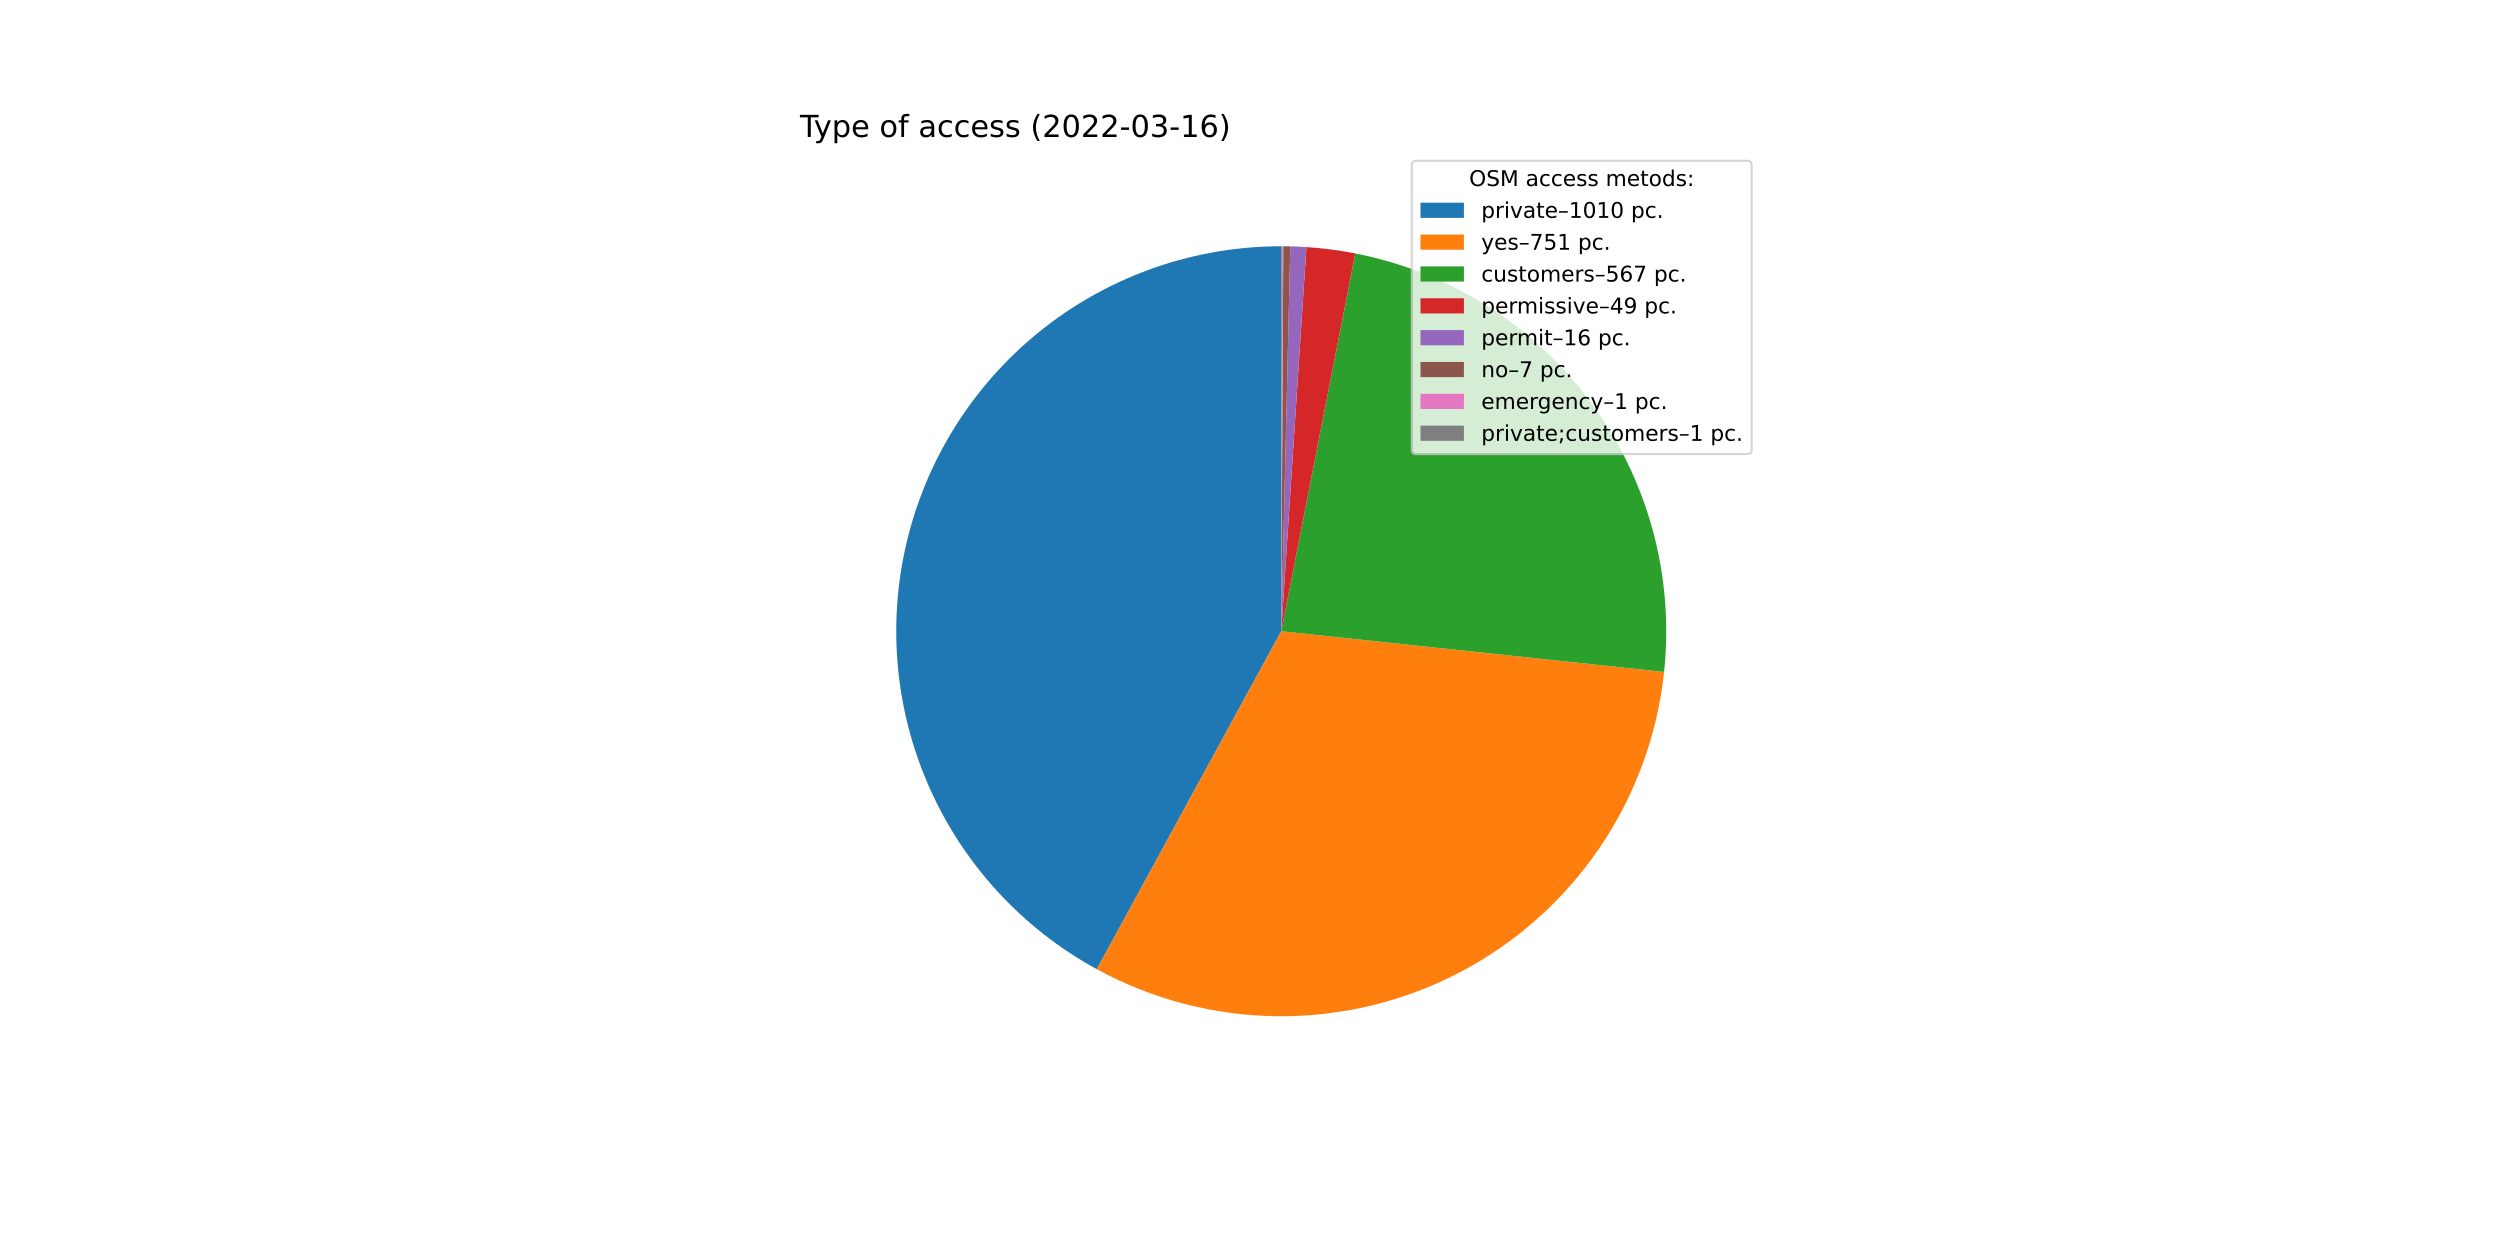
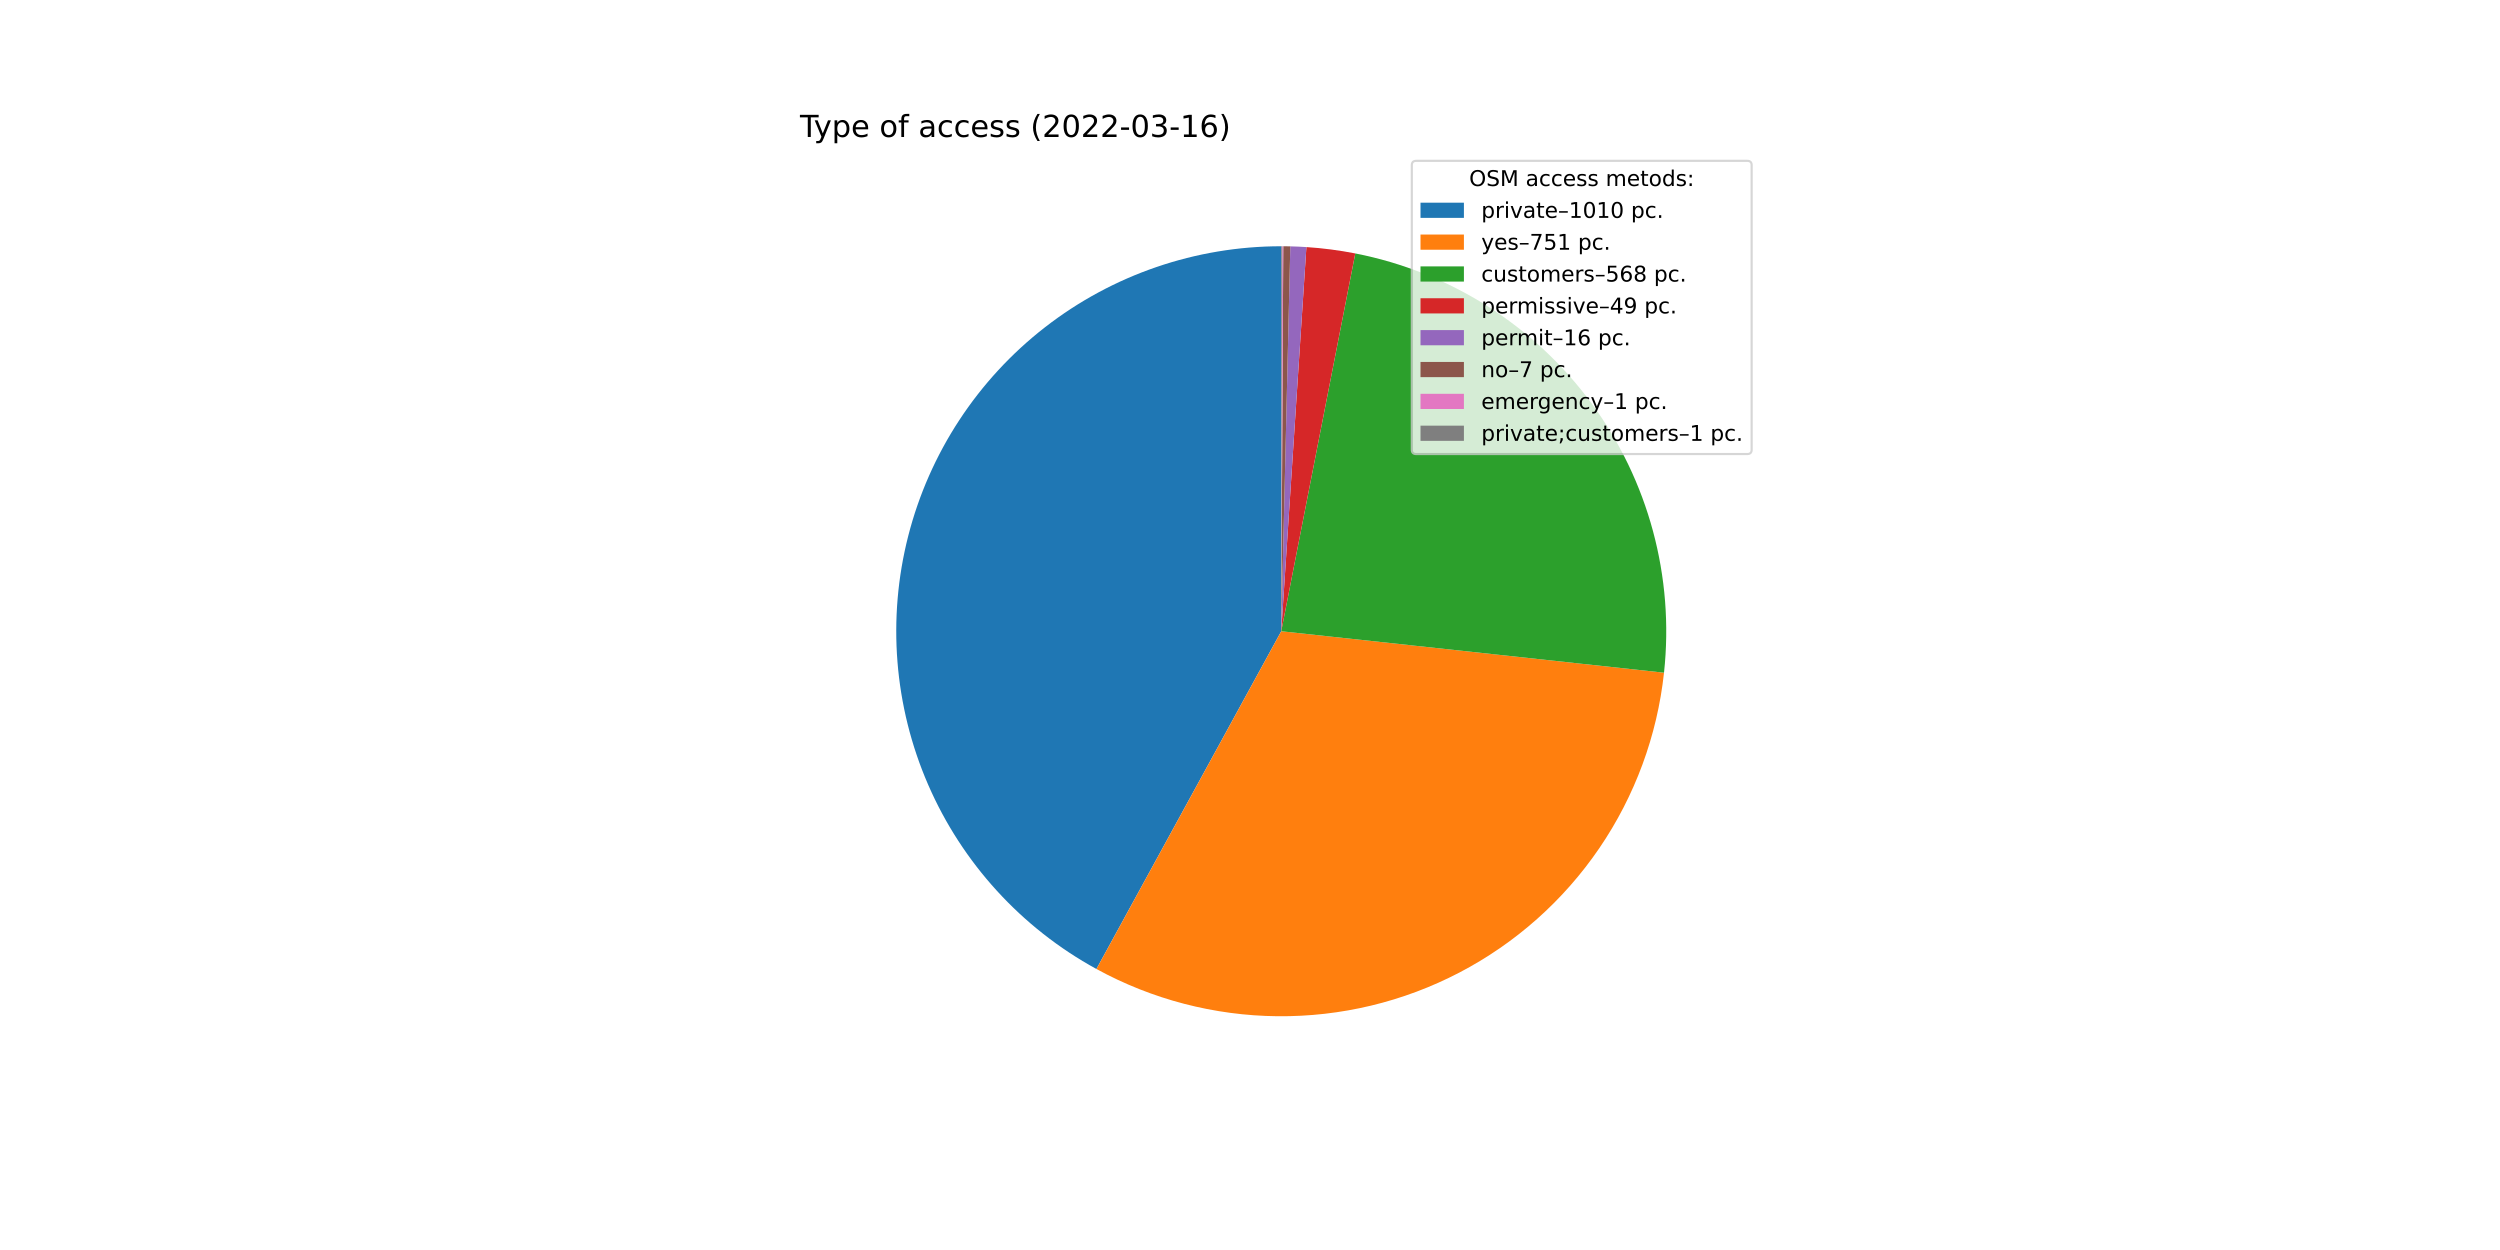
<svg xmlns="http://www.w3.org/2000/svg" xmlns:xlink="http://www.w3.org/1999/xlink" width="1152pt" height="576pt" viewBox="0 0 1152 576" version="1.1">
  <defs>
    <style type="text/css">*{stroke-linejoin: round; stroke-linecap: butt}</style>
  </defs>
  <g id="figure_1">
    <g id="patch_1">
      <path d="M 0 576  L 1152 576  L 1152 0  L 0 0  z " style="fill: #ffffff" />
    </g>
    <g id="axes_1">
      <g id="patch_2">
-         <path d="M 590.4 113.472  C 550.99 113.472 512.681 126.604 481.559 150.783  C 450.437 174.961 428.242 208.834 418.499 247.021  C 408.756 285.208 412.01 325.574 427.744 361.708  C 443.478 397.841 470.812 427.721 505.405 446.602  L 590.4 290.88  L 590.4 113.472  z " style="fill: #1f77b4" />
+         <path d="M 590.4 113.472  C 551.006 113.472 512.713 126.593 481.598 150.753  C 450.482 174.912 428.283 208.761 418.523 246.927  C 408.763 285.092 411.988 325.442 427.685 361.573  C 443.383 397.704 470.676 427.598 505.234 446.509  L 590.4 290.88  L 590.4 113.472  z " style="fill: #1f77b4" />
      </g>
      <g id="patch_3">
-         <path d="M 505.405 446.602  C 531.025 460.586 559.705 468.033 588.892 468.282  C 618.079 468.53 646.881 461.571 672.735 448.025  C 698.589 434.479 720.705 414.759 737.115 390.621  C 753.525 366.483 763.727 338.664 766.813 309.64  L 590.4 290.88  L 505.405 446.602  z " style="fill: #ff7f0e" />
+         <path d="M 505.234 446.509  C 530.828 460.515 559.486 467.993 588.66 468.279  C 617.835 468.566 646.634 461.65 672.498 448.149  C 698.362 434.648 720.5 414.972 736.944 390.872  C 753.388 366.772 763.636 338.984 766.777 309.978  L 590.4 290.88  L 505.234 446.509  z " style="fill: #ff7f0e" />
      </g>
      <g id="patch_4">
-         <path d="M 766.813 309.64  C 771.503 265.538 759.489 221.242 733.158 185.554  C 706.828 149.866 668.049 125.317 624.527 116.785  L 590.4 290.88  L 766.813 309.64  z " style="fill: #2ca02c" />
+         <path d="M 766.777 309.978  C 771.558 265.824 759.589 221.446 733.255 185.685  C 706.921 149.923 668.095 125.322 624.513 116.783  L 590.4 290.88  L 766.777 309.978  z " style="fill: #2ca02c" />
      </g>
      <g id="patch_5">
-         <path d="M 624.527 116.785  C 620.807 116.056 617.066 115.447 613.307 114.957  C 609.549 114.468 605.775 114.099 601.993 113.851  L 590.4 290.88  L 624.527 116.785  z " style="fill: #d62728" />
+         <path d="M 624.513 116.783  C 620.795 116.054 617.055 115.445 613.298 114.956  C 609.541 114.467 605.769 114.098 601.989 113.851  L 590.4 290.88  L 624.513 116.783  z " style="fill: #d62728" />
      </g>
      <g id="patch_6">
-         <path d="M 601.993 113.851  C 600.758 113.77 599.523 113.702 598.287 113.647  C 597.05 113.592 595.813 113.55 594.576 113.521  L 590.4 290.88  L 601.993 113.851  z " style="fill: #9467bd" />
+         <path d="M 601.989 113.851  C 600.754 113.77 599.519 113.702 598.283 113.647  C 597.047 113.592 595.811 113.55 594.574 113.521  L 590.4 290.88  L 601.989 113.851  z " style="fill: #9467bd" />
      </g>
      <g id="patch_7">
-         <path d="M 594.576 113.521  C 594.035 113.508 593.494 113.498 592.952 113.49  C 592.411 113.483 591.87 113.477 591.328 113.474  L 590.4 290.88  L 594.576 113.521  z " style="fill: #8c564b" />
+         <path d="M 594.574 113.521  C 594.033 113.508 593.492 113.498 592.951 113.49  C 592.41 113.483 591.869 113.477 591.328 113.474  L 590.4 290.88  L 594.574 113.521  z " style="fill: #8c564b" />
      </g>
      <g id="patch_8">
-         <path d="M 591.328 113.474  C 591.251 113.474 591.173 113.474 591.096 113.473  C 591.019 113.473 590.941 113.473 590.864 113.473  L 590.4 290.88  L 591.328 113.474  z " style="fill: #e377c2" />
+         <path d="M 591.328 113.474  C 591.25 113.474 591.173 113.474 591.096 113.473  C 591.019 113.473 590.941 113.473 590.864 113.473  L 590.4 290.88  L 591.328 113.474  z " style="fill: #e377c2" />
      </g>
      <g id="patch_9">
        <path d="M 590.864 113.473  C 590.787 113.472 590.709 113.472 590.632 113.472  C 590.555 113.472 590.477 113.472 590.4 113.472  L 590.4 290.88  L 590.864 113.473  z " style="fill: #7f7f7f" />
      </g>
      <g id="matplotlib.axis_1" />
      <g id="matplotlib.axis_2" />
      <g id="text_1">
        <g transform="translate(368.64 63.12)scale(0.14 -0.14)">
          <defs>
            <path id="DejaVuSans-54" d="M -19 4666  L 3928 4666  L 3928 4134  L 2272 4134  L 2272 0  L 1638 0  L 1638 4134  L -19 4134  L -19 4666  z " transform="scale(0.015625)" />
            <path id="DejaVuSans-79" d="M 2059 -325  Q 1816 -950 1584 -1140  Q 1353 -1331 966 -1331  L 506 -1331  L 506 -850  L 844 -850  Q 1081 -850 1212 -737  Q 1344 -625 1503 -206  L 1606 56  L 191 3500  L 800 3500  L 1894 763  L 2988 3500  L 3597 3500  L 2059 -325  z " transform="scale(0.015625)" />
            <path id="DejaVuSans-70" d="M 1159 525  L 1159 -1331  L 581 -1331  L 581 3500  L 1159 3500  L 1159 2969  Q 1341 3281 1617 3432  Q 1894 3584 2278 3584  Q 2916 3584 3314 3078  Q 3713 2572 3713 1747  Q 3713 922 3314 415  Q 2916 -91 2278 -91  Q 1894 -91 1617 61  Q 1341 213 1159 525  z M 3116 1747  Q 3116 2381 2855 2742  Q 2594 3103 2138 3103  Q 1681 3103 1420 2742  Q 1159 2381 1159 1747  Q 1159 1113 1420 752  Q 1681 391 2138 391  Q 2594 391 2855 752  Q 3116 1113 3116 1747  z " transform="scale(0.015625)" />
            <path id="DejaVuSans-65" d="M 3597 1894  L 3597 1613  L 953 1613  Q 991 1019 1311 708  Q 1631 397 2203 397  Q 2534 397 2845 478  Q 3156 559 3463 722  L 3463 178  Q 3153 47 2828 -22  Q 2503 -91 2169 -91  Q 1331 -91 842 396  Q 353 884 353 1716  Q 353 2575 817 3079  Q 1281 3584 2069 3584  Q 2775 3584 3186 3129  Q 3597 2675 3597 1894  z M 3022 2063  Q 3016 2534 2758 2815  Q 2500 3097 2075 3097  Q 1594 3097 1305 2825  Q 1016 2553 972 2059  L 3022 2063  z " transform="scale(0.015625)" />
            <path id="DejaVuSans-20" transform="scale(0.015625)" />
            <path id="DejaVuSans-6f" d="M 1959 3097  Q 1497 3097 1228 2736  Q 959 2375 959 1747  Q 959 1119 1226 758  Q 1494 397 1959 397  Q 2419 397 2687 759  Q 2956 1122 2956 1747  Q 2956 2369 2687 2733  Q 2419 3097 1959 3097  z M 1959 3584  Q 2709 3584 3137 3096  Q 3566 2609 3566 1747  Q 3566 888 3137 398  Q 2709 -91 1959 -91  Q 1206 -91 779 398  Q 353 888 353 1747  Q 353 2609 779 3096  Q 1206 3584 1959 3584  z " transform="scale(0.015625)" />
            <path id="DejaVuSans-66" d="M 2375 4863  L 2375 4384  L 1825 4384  Q 1516 4384 1395 4259  Q 1275 4134 1275 3809  L 1275 3500  L 2222 3500  L 2222 3053  L 1275 3053  L 1275 0  L 697 0  L 697 3053  L 147 3053  L 147 3500  L 697 3500  L 697 3744  Q 697 4328 969 4595  Q 1241 4863 1831 4863  L 2375 4863  z " transform="scale(0.015625)" />
            <path id="DejaVuSans-61" d="M 2194 1759  Q 1497 1759 1228 1600  Q 959 1441 959 1056  Q 959 750 1161 570  Q 1363 391 1709 391  Q 2188 391 2477 730  Q 2766 1069 2766 1631  L 2766 1759  L 2194 1759  z M 3341 1997  L 3341 0  L 2766 0  L 2766 531  Q 2569 213 2275 61  Q 1981 -91 1556 -91  Q 1019 -91 701 211  Q 384 513 384 1019  Q 384 1609 779 1909  Q 1175 2209 1959 2209  L 2766 2209  L 2766 2266  Q 2766 2663 2505 2880  Q 2244 3097 1772 3097  Q 1472 3097 1187 3025  Q 903 2953 641 2809  L 641 3341  Q 956 3463 1253 3523  Q 1550 3584 1831 3584  Q 2591 3584 2966 3190  Q 3341 2797 3341 1997  z " transform="scale(0.015625)" />
            <path id="DejaVuSans-63" d="M 3122 3366  L 3122 2828  Q 2878 2963 2633 3030  Q 2388 3097 2138 3097  Q 1578 3097 1268 2742  Q 959 2388 959 1747  Q 959 1106 1268 751  Q 1578 397 2138 397  Q 2388 397 2633 464  Q 2878 531 3122 666  L 3122 134  Q 2881 22 2623 -34  Q 2366 -91 2075 -91  Q 1284 -91 818 406  Q 353 903 353 1747  Q 353 2603 823 3093  Q 1294 3584 2113 3584  Q 2378 3584 2631 3529  Q 2884 3475 3122 3366  z " transform="scale(0.015625)" />
            <path id="DejaVuSans-73" d="M 2834 3397  L 2834 2853  Q 2591 2978 2328 3040  Q 2066 3103 1784 3103  Q 1356 3103 1142 2972  Q 928 2841 928 2578  Q 928 2378 1081 2264  Q 1234 2150 1697 2047  L 1894 2003  Q 2506 1872 2764 1633  Q 3022 1394 3022 966  Q 3022 478 2636 193  Q 2250 -91 1575 -91  Q 1294 -91 989 -36  Q 684 19 347 128  L 347 722  Q 666 556 975 473  Q 1284 391 1588 391  Q 1994 391 2212 530  Q 2431 669 2431 922  Q 2431 1156 2273 1281  Q 2116 1406 1581 1522  L 1381 1569  Q 847 1681 609 1914  Q 372 2147 372 2553  Q 372 3047 722 3315  Q 1072 3584 1716 3584  Q 2034 3584 2315 3537  Q 2597 3491 2834 3397  z " transform="scale(0.015625)" />
            <path id="DejaVuSans-28" d="M 1984 4856  Q 1566 4138 1362 3434  Q 1159 2731 1159 2009  Q 1159 1288 1364 580  Q 1569 -128 1984 -844  L 1484 -844  Q 1016 -109 783 600  Q 550 1309 550 2009  Q 550 2706 781 3412  Q 1013 4119 1484 4856  L 1984 4856  z " transform="scale(0.015625)" />
            <path id="DejaVuSans-32" d="M 1228 531  L 3431 531  L 3431 0  L 469 0  L 469 531  Q 828 903 1448 1529  Q 2069 2156 2228 2338  Q 2531 2678 2651 2914  Q 2772 3150 2772 3378  Q 2772 3750 2511 3984  Q 2250 4219 1831 4219  Q 1534 4219 1204 4116  Q 875 4013 500 3803  L 500 4441  Q 881 4594 1212 4672  Q 1544 4750 1819 4750  Q 2544 4750 2975 4387  Q 3406 4025 3406 3419  Q 3406 3131 3298 2873  Q 3191 2616 2906 2266  Q 2828 2175 2409 1742  Q 1991 1309 1228 531  z " transform="scale(0.015625)" />
            <path id="DejaVuSans-30" d="M 2034 4250  Q 1547 4250 1301 3770  Q 1056 3291 1056 2328  Q 1056 1369 1301 889  Q 1547 409 2034 409  Q 2525 409 2770 889  Q 3016 1369 3016 2328  Q 3016 3291 2770 3770  Q 2525 4250 2034 4250  z M 2034 4750  Q 2819 4750 3233 4129  Q 3647 3509 3647 2328  Q 3647 1150 3233 529  Q 2819 -91 2034 -91  Q 1250 -91 836 529  Q 422 1150 422 2328  Q 422 3509 836 4129  Q 1250 4750 2034 4750  z " transform="scale(0.015625)" />
            <path id="DejaVuSans-2d" d="M 313 2009  L 1997 2009  L 1997 1497  L 313 1497  L 313 2009  z " transform="scale(0.015625)" />
            <path id="DejaVuSans-33" d="M 2597 2516  Q 3050 2419 3304 2112  Q 3559 1806 3559 1356  Q 3559 666 3084 287  Q 2609 -91 1734 -91  Q 1441 -91 1130 -33  Q 819 25 488 141  L 488 750  Q 750 597 1062 519  Q 1375 441 1716 441  Q 2309 441 2620 675  Q 2931 909 2931 1356  Q 2931 1769 2642 2001  Q 2353 2234 1838 2234  L 1294 2234  L 1294 2753  L 1863 2753  Q 2328 2753 2575 2939  Q 2822 3125 2822 3475  Q 2822 3834 2567 4026  Q 2313 4219 1838 4219  Q 1578 4219 1281 4162  Q 984 4106 628 3988  L 628 4550  Q 988 4650 1302 4700  Q 1616 4750 1894 4750  Q 2613 4750 3031 4423  Q 3450 4097 3450 3541  Q 3450 3153 3228 2886  Q 3006 2619 2597 2516  z " transform="scale(0.015625)" />
            <path id="DejaVuSans-31" d="M 794 531  L 1825 531  L 1825 4091  L 703 3866  L 703 4441  L 1819 4666  L 2450 4666  L 2450 531  L 3481 531  L 3481 0  L 794 0  L 794 531  z " transform="scale(0.015625)" />
            <path id="DejaVuSans-36" d="M 2113 2584  Q 1688 2584 1439 2293  Q 1191 2003 1191 1497  Q 1191 994 1439 701  Q 1688 409 2113 409  Q 2538 409 2786 701  Q 3034 994 3034 1497  Q 3034 2003 2786 2293  Q 2538 2584 2113 2584  z M 3366 4563  L 3366 3988  Q 3128 4100 2886 4159  Q 2644 4219 2406 4219  Q 1781 4219 1451 3797  Q 1122 3375 1075 2522  Q 1259 2794 1537 2939  Q 1816 3084 2150 3084  Q 2853 3084 3261 2657  Q 3669 2231 3669 1497  Q 3669 778 3244 343  Q 2819 -91 2113 -91  Q 1303 -91 875 529  Q 447 1150 447 2328  Q 447 3434 972 4092  Q 1497 4750 2381 4750  Q 2619 4750 2861 4703  Q 3103 4656 3366 4563  z " transform="scale(0.015625)" />
            <path id="DejaVuSans-29" d="M 513 4856  L 1013 4856  Q 1481 4119 1714 3412  Q 1947 2706 1947 2009  Q 1947 1309 1714 600  Q 1481 -109 1013 -844  L 513 -844  Q 928 -128 1133 580  Q 1338 1288 1338 2009  Q 1338 2731 1133 3434  Q 928 4138 513 4856  z " transform="scale(0.015625)" />
          </defs>
          <use xlink:href="#DejaVuSans-54" />
          <use xlink:href="#DejaVuSans-79" x="45.459" />
          <use xlink:href="#DejaVuSans-70" x="104.639" />
          <use xlink:href="#DejaVuSans-65" x="168.115" />
          <use xlink:href="#DejaVuSans-20" x="229.639" />
          <use xlink:href="#DejaVuSans-6f" x="261.426" />
          <use xlink:href="#DejaVuSans-66" x="322.607" />
          <use xlink:href="#DejaVuSans-20" x="357.812" />
          <use xlink:href="#DejaVuSans-61" x="389.6" />
          <use xlink:href="#DejaVuSans-63" x="450.879" />
          <use xlink:href="#DejaVuSans-63" x="505.859" />
          <use xlink:href="#DejaVuSans-65" x="560.84" />
          <use xlink:href="#DejaVuSans-73" x="622.363" />
          <use xlink:href="#DejaVuSans-73" x="674.463" />
          <use xlink:href="#DejaVuSans-20" x="726.562" />
          <use xlink:href="#DejaVuSans-28" x="758.35" />
          <use xlink:href="#DejaVuSans-32" x="797.363" />
          <use xlink:href="#DejaVuSans-30" x="860.986" />
          <use xlink:href="#DejaVuSans-32" x="924.609" />
          <use xlink:href="#DejaVuSans-32" x="988.232" />
          <use xlink:href="#DejaVuSans-2d" x="1051.855" />
          <use xlink:href="#DejaVuSans-30" x="1087.939" />
          <use xlink:href="#DejaVuSans-33" x="1151.562" />
          <use xlink:href="#DejaVuSans-2d" x="1215.186" />
          <use xlink:href="#DejaVuSans-31" x="1251.27" />
          <use xlink:href="#DejaVuSans-36" x="1314.893" />
          <use xlink:href="#DejaVuSans-29" x="1378.516" />
        </g>
      </g>
      <g id="legend_1">
        <g id="patch_10">
          <path d="M 652.569 209.223  L 805.16 209.223  Q 807.16 209.223 807.16 207.223  L 807.16 76.12  Q 807.16 74.12 805.16 74.12  L 652.569 74.12  Q 650.569 74.12 650.569 76.12  L 650.569 207.223  Q 650.569 209.223 652.569 209.223  z " style="fill: #ffffff; opacity: 0.8; stroke: #cccccc; stroke-linejoin: miter" />
        </g>
        <g id="text_2">
          <g transform="translate(676.9842 85.71844)scale(0.1 -0.1)">
            <defs>
              <path id="DejaVuSans-4f" d="M 2522 4238  Q 1834 4238 1429 3725  Q 1025 3213 1025 2328  Q 1025 1447 1429 934  Q 1834 422 2522 422  Q 3209 422 3611 934  Q 4013 1447 4013 2328  Q 4013 3213 3611 3725  Q 3209 4238 2522 4238  z M 2522 4750  Q 3503 4750 4090 4092  Q 4678 3434 4678 2328  Q 4678 1225 4090 567  Q 3503 -91 2522 -91  Q 1538 -91 948 565  Q 359 1222 359 2328  Q 359 3434 948 4092  Q 1538 4750 2522 4750  z " transform="scale(0.015625)" />
              <path id="DejaVuSans-53" d="M 3425 4513  L 3425 3897  Q 3066 4069 2747 4153  Q 2428 4238 2131 4238  Q 1616 4238 1336 4038  Q 1056 3838 1056 3469  Q 1056 3159 1242 3001  Q 1428 2844 1947 2747  L 2328 2669  Q 3034 2534 3370 2195  Q 3706 1856 3706 1288  Q 3706 609 3251 259  Q 2797 -91 1919 -91  Q 1588 -91 1214 -16  Q 841 59 441 206  L 441 856  Q 825 641 1194 531  Q 1563 422 1919 422  Q 2459 422 2753 634  Q 3047 847 3047 1241  Q 3047 1584 2836 1778  Q 2625 1972 2144 2069  L 1759 2144  Q 1053 2284 737 2584  Q 422 2884 422 3419  Q 422 4038 858 4394  Q 1294 4750 2059 4750  Q 2388 4750 2728 4690  Q 3069 4631 3425 4513  z " transform="scale(0.015625)" />
              <path id="DejaVuSans-4d" d="M 628 4666  L 1569 4666  L 2759 1491  L 3956 4666  L 4897 4666  L 4897 0  L 4281 0  L 4281 4097  L 3078 897  L 2444 897  L 1241 4097  L 1241 0  L 628 0  L 628 4666  z " transform="scale(0.015625)" />
              <path id="DejaVuSans-6d" d="M 3328 2828  Q 3544 3216 3844 3400  Q 4144 3584 4550 3584  Q 5097 3584 5394 3201  Q 5691 2819 5691 2113  L 5691 0  L 5113 0  L 5113 2094  Q 5113 2597 4934 2840  Q 4756 3084 4391 3084  Q 3944 3084 3684 2787  Q 3425 2491 3425 1978  L 3425 0  L 2847 0  L 2847 2094  Q 2847 2600 2669 2842  Q 2491 3084 2119 3084  Q 1678 3084 1418 2786  Q 1159 2488 1159 1978  L 1159 0  L 581 0  L 581 3500  L 1159 3500  L 1159 2956  Q 1356 3278 1631 3431  Q 1906 3584 2284 3584  Q 2666 3584 2933 3390  Q 3200 3197 3328 2828  z " transform="scale(0.015625)" />
              <path id="DejaVuSans-74" d="M 1172 4494  L 1172 3500  L 2356 3500  L 2356 3053  L 1172 3053  L 1172 1153  Q 1172 725 1289 603  Q 1406 481 1766 481  L 2356 481  L 2356 0  L 1766 0  Q 1100 0 847 248  Q 594 497 594 1153  L 594 3053  L 172 3053  L 172 3500  L 594 3500  L 594 4494  L 1172 4494  z " transform="scale(0.015625)" />
              <path id="DejaVuSans-64" d="M 2906 2969  L 2906 4863  L 3481 4863  L 3481 0  L 2906 0  L 2906 525  Q 2725 213 2448 61  Q 2172 -91 1784 -91  Q 1150 -91 751 415  Q 353 922 353 1747  Q 353 2572 751 3078  Q 1150 3584 1784 3584  Q 2172 3584 2448 3432  Q 2725 3281 2906 2969  z M 947 1747  Q 947 1113 1208 752  Q 1469 391 1925 391  Q 2381 391 2643 752  Q 2906 1113 2906 1747  Q 2906 2381 2643 2742  Q 2381 3103 1925 3103  Q 1469 3103 1208 2742  Q 947 2381 947 1747  z " transform="scale(0.015625)" />
              <path id="DejaVuSans-3a" d="M 750 794  L 1409 794  L 1409 0  L 750 0  L 750 794  z M 750 3309  L 1409 3309  L 1409 2516  L 750 2516  L 750 3309  z " transform="scale(0.015625)" />
            </defs>
            <use xlink:href="#DejaVuSans-4f" />
            <use xlink:href="#DejaVuSans-53" x="78.711" />
            <use xlink:href="#DejaVuSans-4d" x="142.188" />
            <use xlink:href="#DejaVuSans-20" x="228.467" />
            <use xlink:href="#DejaVuSans-61" x="260.254" />
            <use xlink:href="#DejaVuSans-63" x="321.533" />
            <use xlink:href="#DejaVuSans-63" x="376.514" />
            <use xlink:href="#DejaVuSans-65" x="431.494" />
            <use xlink:href="#DejaVuSans-73" x="493.018" />
            <use xlink:href="#DejaVuSans-73" x="545.117" />
            <use xlink:href="#DejaVuSans-20" x="597.217" />
            <use xlink:href="#DejaVuSans-6d" x="629.004" />
            <use xlink:href="#DejaVuSans-65" x="726.416" />
            <use xlink:href="#DejaVuSans-74" x="787.939" />
            <use xlink:href="#DejaVuSans-6f" x="827.148" />
            <use xlink:href="#DejaVuSans-64" x="888.33" />
            <use xlink:href="#DejaVuSans-73" x="951.807" />
            <use xlink:href="#DejaVuSans-3a" x="1003.906" />
          </g>
        </g>
        <g id="patch_11">
          <path d="M 654.569 100.397  L 674.569 100.397  L 674.569 93.397  L 654.569 93.397  z " style="fill: #1f77b4" />
        </g>
        <g id="text_3">
          <g transform="translate(682.5694 100.3966)scale(0.1 -0.1)">
            <defs>
              <path id="DejaVuSans-72" d="M 2631 2963  Q 2534 3019 2420 3045  Q 2306 3072 2169 3072  Q 1681 3072 1420 2755  Q 1159 2438 1159 1844  L 1159 0  L 581 0  L 581 3500  L 1159 3500  L 1159 2956  Q 1341 3275 1631 3429  Q 1922 3584 2338 3584  Q 2397 3584 2469 3576  Q 2541 3569 2628 3553  L 2631 2963  z " transform="scale(0.015625)" />
              <path id="DejaVuSans-69" d="M 603 3500  L 1178 3500  L 1178 0  L 603 0  L 603 3500  z M 603 4863  L 1178 4863  L 1178 4134  L 603 4134  L 603 4863  z " transform="scale(0.015625)" />
              <path id="DejaVuSans-76" d="M 191 3500  L 800 3500  L 1894 563  L 2988 3500  L 3597 3500  L 2284 0  L 1503 0  L 191 3500  z " transform="scale(0.015625)" />
              <path id="DejaVuSans-2013" d="M 313 1978  L 2888 1978  L 2888 1528  L 313 1528  L 313 1978  z " transform="scale(0.015625)" />
              <path id="DejaVuSans-2e" d="M 684 794  L 1344 794  L 1344 0  L 684 0  L 684 794  z " transform="scale(0.015625)" />
            </defs>
            <use xlink:href="#DejaVuSans-70" />
            <use xlink:href="#DejaVuSans-72" x="63.477" />
            <use xlink:href="#DejaVuSans-69" x="104.59" />
            <use xlink:href="#DejaVuSans-76" x="132.373" />
            <use xlink:href="#DejaVuSans-61" x="191.553" />
            <use xlink:href="#DejaVuSans-74" x="252.832" />
            <use xlink:href="#DejaVuSans-65" x="292.041" />
            <use xlink:href="#DejaVuSans-2013" x="353.564" />
            <use xlink:href="#DejaVuSans-31" x="403.564" />
            <use xlink:href="#DejaVuSans-30" x="467.188" />
            <use xlink:href="#DejaVuSans-31" x="530.811" />
            <use xlink:href="#DejaVuSans-30" x="594.434" />
            <use xlink:href="#DejaVuSans-20" x="658.057" />
            <use xlink:href="#DejaVuSans-70" x="689.844" />
            <use xlink:href="#DejaVuSans-63" x="753.32" />
            <use xlink:href="#DejaVuSans-2e" x="808.301" />
          </g>
        </g>
        <g id="patch_12">
          <path d="M 654.569 115.075  L 674.569 115.075  L 674.569 108.075  L 654.569 108.075  z " style="fill: #ff7f0e" />
        </g>
        <g id="text_4">
          <g transform="translate(682.5694 115.0747)scale(0.1 -0.1)">
            <defs>
              <path id="DejaVuSans-37" d="M 525 4666  L 3525 4666  L 3525 4397  L 1831 0  L 1172 0  L 2766 4134  L 525 4134  L 525 4666  z " transform="scale(0.015625)" />
              <path id="DejaVuSans-35" d="M 691 4666  L 3169 4666  L 3169 4134  L 1269 4134  L 1269 2991  Q 1406 3038 1543 3061  Q 1681 3084 1819 3084  Q 2600 3084 3056 2656  Q 3513 2228 3513 1497  Q 3513 744 3044 326  Q 2575 -91 1722 -91  Q 1428 -91 1123 -41  Q 819 9 494 109  L 494 744  Q 775 591 1075 516  Q 1375 441 1709 441  Q 2250 441 2565 725  Q 2881 1009 2881 1497  Q 2881 1984 2565 2268  Q 2250 2553 1709 2553  Q 1456 2553 1204 2497  Q 953 2441 691 2322  L 691 4666  z " transform="scale(0.015625)" />
            </defs>
            <use xlink:href="#DejaVuSans-79" />
            <use xlink:href="#DejaVuSans-65" x="59.18" />
            <use xlink:href="#DejaVuSans-73" x="120.703" />
            <use xlink:href="#DejaVuSans-2013" x="172.803" />
            <use xlink:href="#DejaVuSans-37" x="222.803" />
            <use xlink:href="#DejaVuSans-35" x="286.426" />
            <use xlink:href="#DejaVuSans-31" x="350.049" />
            <use xlink:href="#DejaVuSans-20" x="413.672" />
            <use xlink:href="#DejaVuSans-70" x="445.459" />
            <use xlink:href="#DejaVuSans-63" x="508.936" />
            <use xlink:href="#DejaVuSans-2e" x="563.916" />
          </g>
        </g>
        <g id="patch_13">
          <path d="M 654.569 129.753  L 674.569 129.753  L 674.569 122.753  L 654.569 122.753  z " style="fill: #2ca02c" />
        </g>
        <g id="text_5">
          <g transform="translate(682.5694 129.7528)scale(0.1 -0.1)">
            <defs>
              <path id="DejaVuSans-75" d="M 544 1381  L 544 3500  L 1119 3500  L 1119 1403  Q 1119 906 1312 657  Q 1506 409 1894 409  Q 2359 409 2629 706  Q 2900 1003 2900 1516  L 2900 3500  L 3475 3500  L 3475 0  L 2900 0  L 2900 538  Q 2691 219 2414 64  Q 2138 -91 1772 -91  Q 1169 -91 856 284  Q 544 659 544 1381  z M 1991 3584  L 1991 3584  z " transform="scale(0.015625)" />
+               <path id="DejaVuSans-38" d="M 2034 2216  Q 1584 2216 1326 1975  Q 1069 1734 1069 1313  Q 1069 891 1326 650  Q 1584 409 2034 409  Q 2484 409 2743 651  Q 3003 894 3003 1313  Q 3003 1734 2745 1975  Q 2488 2216 2034 2216  z M 1403 2484  Q 997 2584 770 2862  Q 544 3141 544 3541  Q 544 4100 942 4425  Q 1341 4750 2034 4750  Q 2731 4750 3128 4425  Q 3525 4100 3525 3541  Q 3525 3141 3298 2862  Q 3072 2584 2669 2484  Q 3125 2378 3379 2068  Q 3634 1759 3634 1313  Q 3634 634 3220 271  Q 2806 -91 2034 -91  Q 1263 -91 848 271  Q 434 634 434 1313  Q 434 1759 690 2068  Q 947 2378 1403 2484  z M 1172 3481  Q 1172 3119 1398 2916  Q 1625 2713 2034 2713  Q 2441 2713 2670 2916  Q 2900 3119 2900 3481  Q 2900 3844 2670 4047  Q 2441 4250 2034 4250  Q 1625 4250 1398 4047  Q 1172 3844 1172 3481  z " transform="scale(0.015625)" />
            </defs>
            <use xlink:href="#DejaVuSans-63" />
            <use xlink:href="#DejaVuSans-75" x="54.98" />
            <use xlink:href="#DejaVuSans-73" x="118.359" />
            <use xlink:href="#DejaVuSans-74" x="170.459" />
            <use xlink:href="#DejaVuSans-6f" x="209.668" />
            <use xlink:href="#DejaVuSans-6d" x="270.85" />
            <use xlink:href="#DejaVuSans-65" x="368.262" />
            <use xlink:href="#DejaVuSans-72" x="429.785" />
            <use xlink:href="#DejaVuSans-73" x="470.898" />
            <use xlink:href="#DejaVuSans-2013" x="522.998" />
            <use xlink:href="#DejaVuSans-35" x="572.998" />
            <use xlink:href="#DejaVuSans-36" x="636.621" />
-             <use xlink:href="#DejaVuSans-37" x="700.244" />
+             <use xlink:href="#DejaVuSans-38" x="700.244" />
            <use xlink:href="#DejaVuSans-20" x="763.867" />
            <use xlink:href="#DejaVuSans-70" x="795.654" />
            <use xlink:href="#DejaVuSans-63" x="859.131" />
            <use xlink:href="#DejaVuSans-2e" x="914.111" />
          </g>
        </g>
        <g id="patch_14">
          <path d="M 654.569 144.431  L 674.569 144.431  L 674.569 137.431  L 654.569 137.431  z " style="fill: #d62728" />
        </g>
        <g id="text_6">
          <g transform="translate(682.5694 144.4309)scale(0.1 -0.1)">
            <defs>
              <path id="DejaVuSans-34" d="M 2419 4116  L 825 1625  L 2419 1625  L 2419 4116  z M 2253 4666  L 3047 4666  L 3047 1625  L 3713 1625  L 3713 1100  L 3047 1100  L 3047 0  L 2419 0  L 2419 1100  L 313 1100  L 313 1709  L 2253 4666  z " transform="scale(0.015625)" />
              <path id="DejaVuSans-39" d="M 703 97  L 703 672  Q 941 559 1184 500  Q 1428 441 1663 441  Q 2288 441 2617 861  Q 2947 1281 2994 2138  Q 2813 1869 2534 1725  Q 2256 1581 1919 1581  Q 1219 1581 811 2004  Q 403 2428 403 3163  Q 403 3881 828 4315  Q 1253 4750 1959 4750  Q 2769 4750 3195 4129  Q 3622 3509 3622 2328  Q 3622 1225 3098 567  Q 2575 -91 1691 -91  Q 1453 -91 1209 -44  Q 966 3 703 97  z M 1959 2075  Q 2384 2075 2632 2365  Q 2881 2656 2881 3163  Q 2881 3666 2632 3958  Q 2384 4250 1959 4250  Q 1534 4250 1286 3958  Q 1038 3666 1038 3163  Q 1038 2656 1286 2365  Q 1534 2075 1959 2075  z " transform="scale(0.015625)" />
            </defs>
            <use xlink:href="#DejaVuSans-70" />
            <use xlink:href="#DejaVuSans-65" x="63.477" />
            <use xlink:href="#DejaVuSans-72" x="125" />
            <use xlink:href="#DejaVuSans-6d" x="164.363" />
            <use xlink:href="#DejaVuSans-69" x="261.775" />
            <use xlink:href="#DejaVuSans-73" x="289.559" />
            <use xlink:href="#DejaVuSans-73" x="341.658" />
            <use xlink:href="#DejaVuSans-69" x="393.758" />
            <use xlink:href="#DejaVuSans-76" x="421.541" />
            <use xlink:href="#DejaVuSans-65" x="480.721" />
            <use xlink:href="#DejaVuSans-2013" x="542.244" />
            <use xlink:href="#DejaVuSans-34" x="592.244" />
            <use xlink:href="#DejaVuSans-39" x="655.867" />
            <use xlink:href="#DejaVuSans-20" x="719.49" />
            <use xlink:href="#DejaVuSans-70" x="751.277" />
            <use xlink:href="#DejaVuSans-63" x="814.754" />
            <use xlink:href="#DejaVuSans-2e" x="869.734" />
          </g>
        </g>
        <g id="patch_15">
          <path d="M 654.569 159.109  L 674.569 159.109  L 674.569 152.109  L 654.569 152.109  z " style="fill: #9467bd" />
        </g>
        <g id="text_7">
          <g transform="translate(682.5694 159.1091)scale(0.1 -0.1)">
            <use xlink:href="#DejaVuSans-70" />
            <use xlink:href="#DejaVuSans-65" x="63.477" />
            <use xlink:href="#DejaVuSans-72" x="125" />
            <use xlink:href="#DejaVuSans-6d" x="164.363" />
            <use xlink:href="#DejaVuSans-69" x="261.775" />
            <use xlink:href="#DejaVuSans-74" x="289.559" />
            <use xlink:href="#DejaVuSans-2013" x="328.768" />
            <use xlink:href="#DejaVuSans-31" x="378.768" />
            <use xlink:href="#DejaVuSans-36" x="442.391" />
            <use xlink:href="#DejaVuSans-20" x="506.014" />
            <use xlink:href="#DejaVuSans-70" x="537.801" />
            <use xlink:href="#DejaVuSans-63" x="601.277" />
            <use xlink:href="#DejaVuSans-2e" x="656.258" />
          </g>
        </g>
        <g id="patch_16">
          <path d="M 654.569 173.787  L 674.569 173.787  L 674.569 166.787  L 654.569 166.787  z " style="fill: #8c564b" />
        </g>
        <g id="text_8">
          <g transform="translate(682.5694 173.7872)scale(0.1 -0.1)">
            <defs>
              <path id="DejaVuSans-6e" d="M 3513 2113  L 3513 0  L 2938 0  L 2938 2094  Q 2938 2591 2744 2837  Q 2550 3084 2163 3084  Q 1697 3084 1428 2787  Q 1159 2491 1159 1978  L 1159 0  L 581 0  L 581 3500  L 1159 3500  L 1159 2956  Q 1366 3272 1645 3428  Q 1925 3584 2291 3584  Q 2894 3584 3203 3211  Q 3513 2838 3513 2113  z " transform="scale(0.015625)" />
            </defs>
            <use xlink:href="#DejaVuSans-6e" />
            <use xlink:href="#DejaVuSans-6f" x="63.379" />
            <use xlink:href="#DejaVuSans-2013" x="124.561" />
            <use xlink:href="#DejaVuSans-37" x="174.561" />
            <use xlink:href="#DejaVuSans-20" x="238.184" />
            <use xlink:href="#DejaVuSans-70" x="269.971" />
            <use xlink:href="#DejaVuSans-63" x="333.447" />
            <use xlink:href="#DejaVuSans-2e" x="388.428" />
          </g>
        </g>
        <g id="patch_17">
          <path d="M 654.569 188.465  L 674.569 188.465  L 674.569 181.465  L 654.569 181.465  z " style="fill: #e377c2" />
        </g>
        <g id="text_9">
          <g transform="translate(682.5694 188.4653)scale(0.1 -0.1)">
            <defs>
              <path id="DejaVuSans-67" d="M 2906 1791  Q 2906 2416 2648 2759  Q 2391 3103 1925 3103  Q 1463 3103 1205 2759  Q 947 2416 947 1791  Q 947 1169 1205 825  Q 1463 481 1925 481  Q 2391 481 2648 825  Q 2906 1169 2906 1791  z M 3481 434  Q 3481 -459 3084 -895  Q 2688 -1331 1869 -1331  Q 1566 -1331 1297 -1286  Q 1028 -1241 775 -1147  L 775 -588  Q 1028 -725 1275 -790  Q 1522 -856 1778 -856  Q 2344 -856 2625 -561  Q 2906 -266 2906 331  L 2906 616  Q 2728 306 2450 153  Q 2172 0 1784 0  Q 1141 0 747 490  Q 353 981 353 1791  Q 353 2603 747 3093  Q 1141 3584 1784 3584  Q 2172 3584 2450 3431  Q 2728 3278 2906 2969  L 2906 3500  L 3481 3500  L 3481 434  z " transform="scale(0.015625)" />
            </defs>
            <use xlink:href="#DejaVuSans-65" />
            <use xlink:href="#DejaVuSans-6d" x="61.523" />
            <use xlink:href="#DejaVuSans-65" x="158.936" />
            <use xlink:href="#DejaVuSans-72" x="220.459" />
            <use xlink:href="#DejaVuSans-67" x="259.822" />
            <use xlink:href="#DejaVuSans-65" x="323.299" />
            <use xlink:href="#DejaVuSans-6e" x="384.822" />
            <use xlink:href="#DejaVuSans-63" x="448.201" />
            <use xlink:href="#DejaVuSans-79" x="503.182" />
            <use xlink:href="#DejaVuSans-2013" x="562.361" />
            <use xlink:href="#DejaVuSans-31" x="612.361" />
            <use xlink:href="#DejaVuSans-20" x="675.984" />
            <use xlink:href="#DejaVuSans-70" x="707.771" />
            <use xlink:href="#DejaVuSans-63" x="771.248" />
            <use xlink:href="#DejaVuSans-2e" x="826.229" />
          </g>
        </g>
        <g id="patch_18">
          <path d="M 654.569 203.143  L 674.569 203.143  L 674.569 196.143  L 654.569 196.143  z " style="fill: #7f7f7f" />
        </g>
        <g id="text_10">
          <g transform="translate(682.5694 203.1434)scale(0.1 -0.1)">
            <defs>
              <path id="DejaVuSans-3b" d="M 750 3309  L 1409 3309  L 1409 2516  L 750 2516  L 750 3309  z M 750 794  L 1409 794  L 1409 256  L 897 -744  L 494 -744  L 750 256  L 750 794  z " transform="scale(0.015625)" />
            </defs>
            <use xlink:href="#DejaVuSans-70" />
            <use xlink:href="#DejaVuSans-72" x="63.477" />
            <use xlink:href="#DejaVuSans-69" x="104.59" />
            <use xlink:href="#DejaVuSans-76" x="132.373" />
            <use xlink:href="#DejaVuSans-61" x="191.553" />
            <use xlink:href="#DejaVuSans-74" x="252.832" />
            <use xlink:href="#DejaVuSans-65" x="292.041" />
            <use xlink:href="#DejaVuSans-3b" x="353.564" />
            <use xlink:href="#DejaVuSans-63" x="387.256" />
            <use xlink:href="#DejaVuSans-75" x="442.236" />
            <use xlink:href="#DejaVuSans-73" x="505.615" />
            <use xlink:href="#DejaVuSans-74" x="557.715" />
            <use xlink:href="#DejaVuSans-6f" x="596.924" />
            <use xlink:href="#DejaVuSans-6d" x="658.105" />
            <use xlink:href="#DejaVuSans-65" x="755.518" />
            <use xlink:href="#DejaVuSans-72" x="817.041" />
            <use xlink:href="#DejaVuSans-73" x="858.154" />
            <use xlink:href="#DejaVuSans-2013" x="910.254" />
            <use xlink:href="#DejaVuSans-31" x="960.254" />
            <use xlink:href="#DejaVuSans-20" x="1023.877" />
            <use xlink:href="#DejaVuSans-70" x="1055.664" />
            <use xlink:href="#DejaVuSans-63" x="1119.141" />
            <use xlink:href="#DejaVuSans-2e" x="1174.121" />
          </g>
        </g>
      </g>
    </g>
  </g>
</svg>
